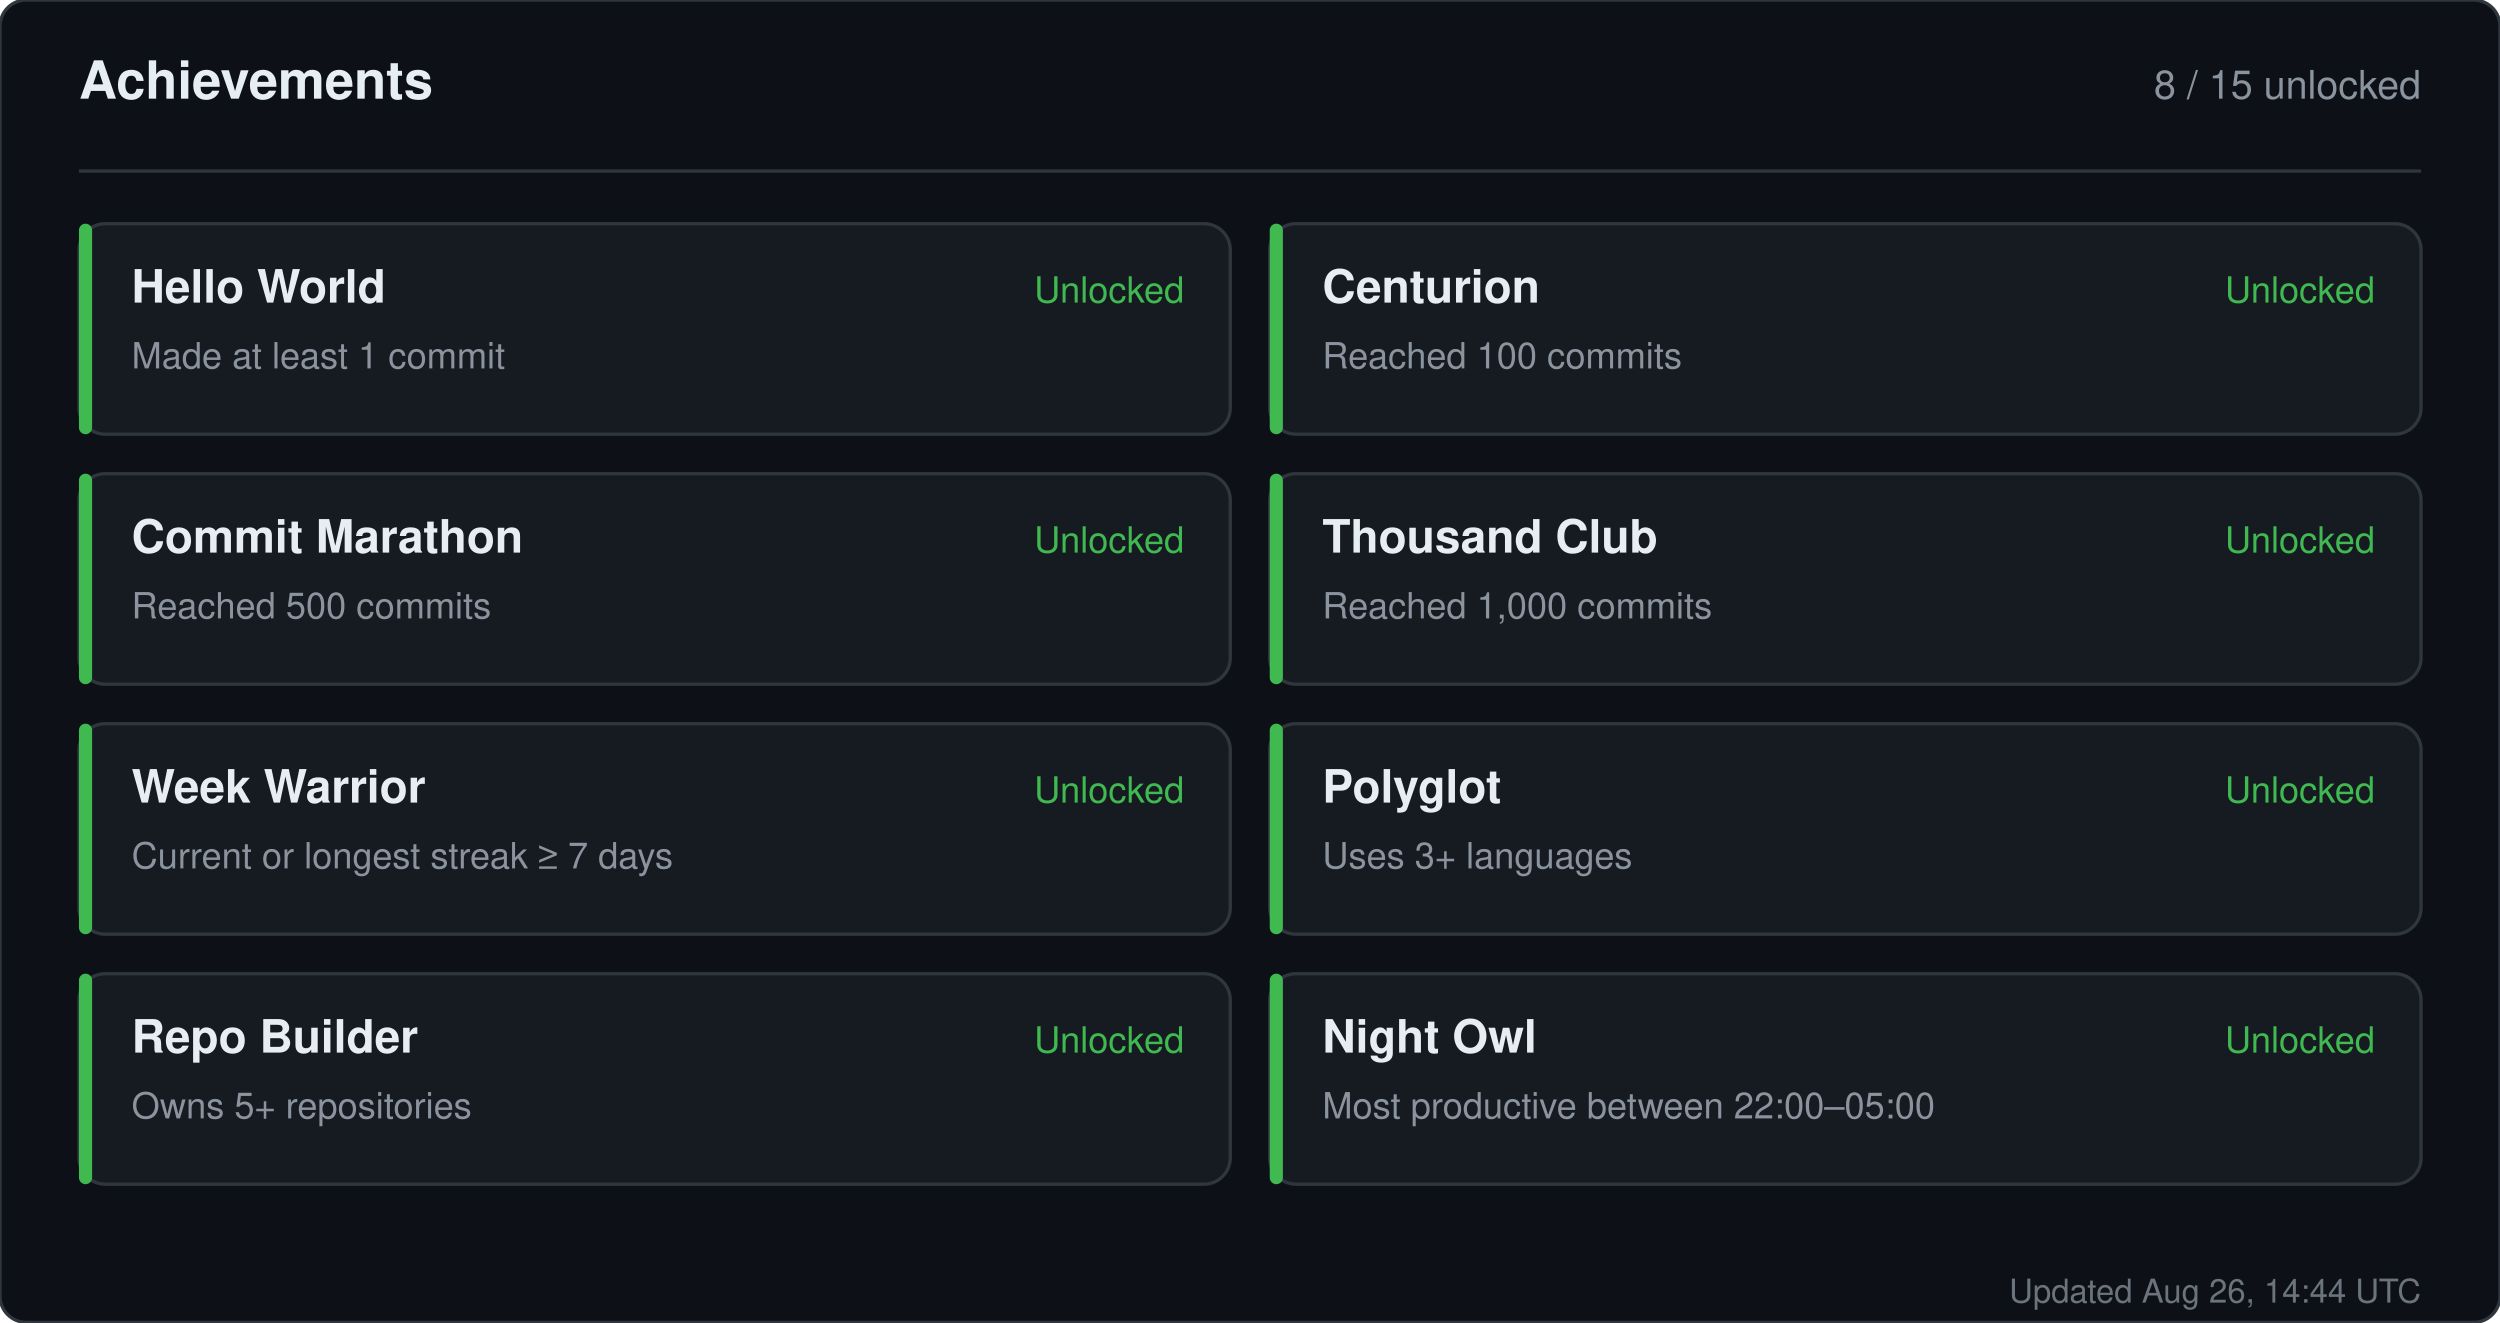
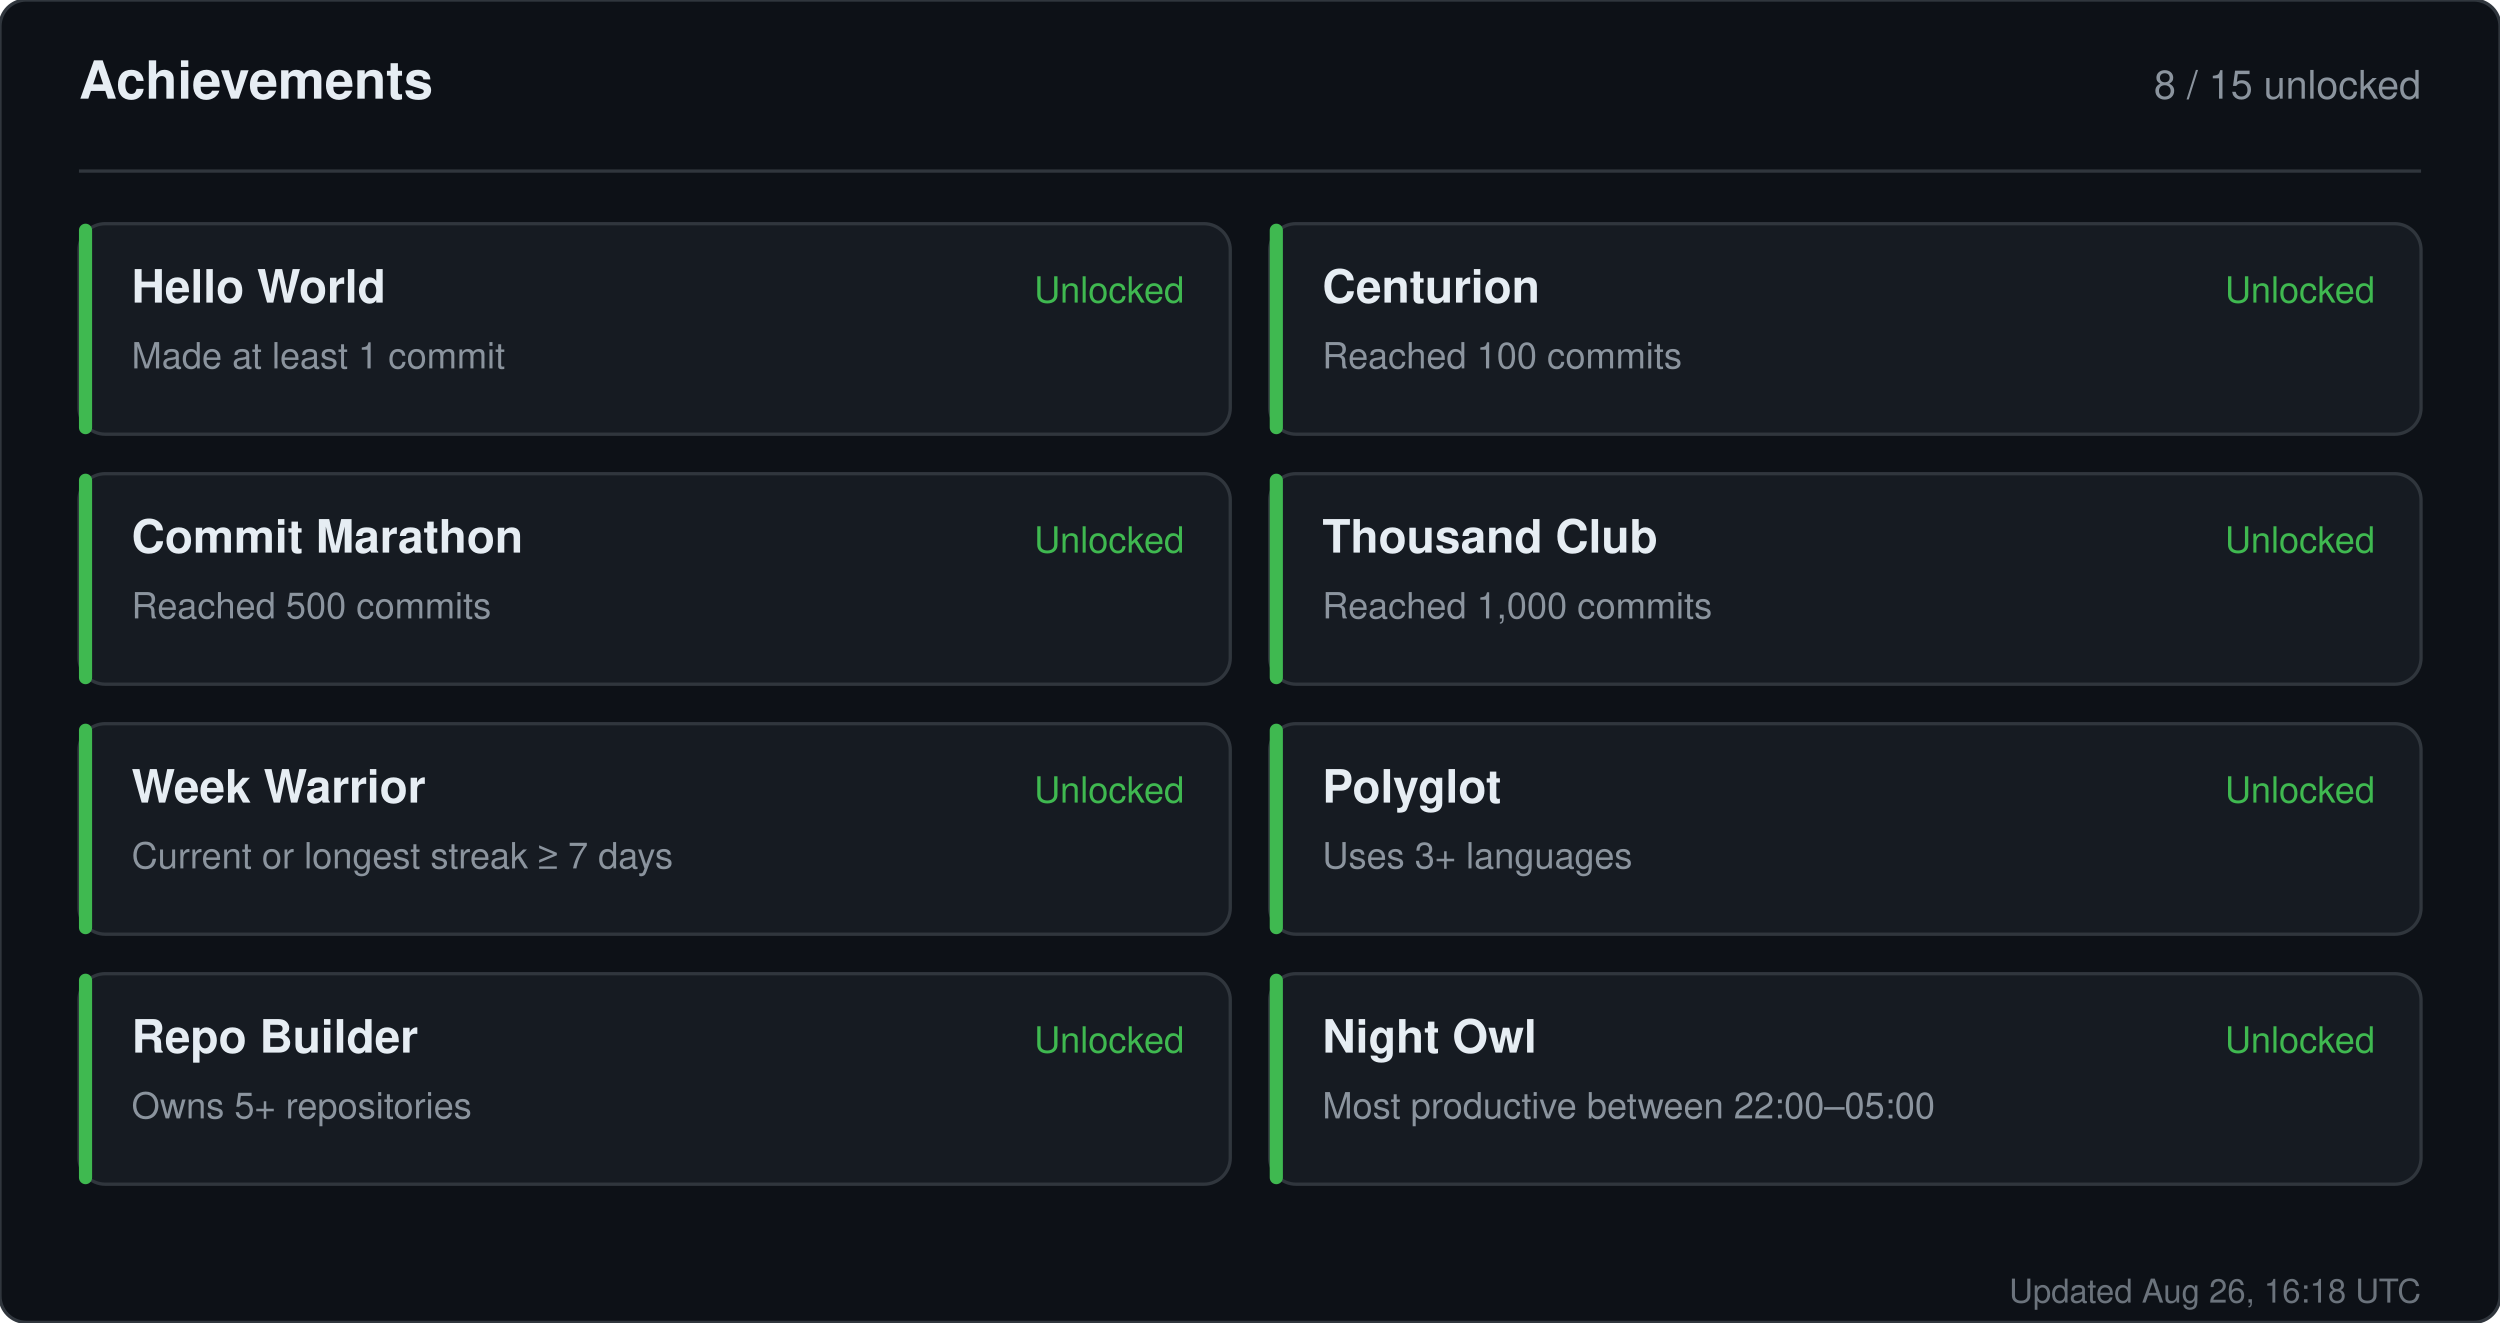
<svg xmlns="http://www.w3.org/2000/svg" width="760" height="402" viewBox="0 0 760 402" role="img" aria-label="Achievements for sandiirawan12">
  <rect width="760" height="402" rx="8" fill="#0d1117" stroke="#30363d" />
  <g font-family="-apple-system, BlinkMacSystemFont, Segoe UI, Helvetica, Arial, sans-serif">
    <text x="24" y="30" fill="#e6edf3" font-size="16" font-weight="700">Achievements</text>
    <text x="736" y="30" fill="#8b949e" font-size="12" text-anchor="end">8 / 15 unlocked</text>
    <line x1="24" y1="52" x2="736" y2="52" stroke="#30363d" />
    <rect x="24" y="68" width="350" height="64" rx="8" fill="#161b22" stroke="#30363d" />
    <rect x="24" y="68" width="4" height="64" rx="2" fill="#3fb950" />
    <text x="40" y="92" fill="#e6edf3" font-size="14" font-weight="700">Hello World</text>
    <text x="40" y="112" fill="#8b949e" font-size="11">Made at least 1 commit</text>
    <text x="360" y="92" fill="#3fb950" font-size="11" text-anchor="end">Unlocked</text>
    <rect x="386" y="68" width="350" height="64" rx="8" fill="#161b22" stroke="#30363d" />
    <rect x="386" y="68" width="4" height="64" rx="2" fill="#3fb950" />
    <text x="402" y="92" fill="#e6edf3" font-size="14" font-weight="700">Centurion</text>
    <text x="402" y="112" fill="#8b949e" font-size="11">Reached 100 commits</text>
    <text x="722" y="92" fill="#3fb950" font-size="11" text-anchor="end">Unlocked</text>
    <rect x="24" y="144" width="350" height="64" rx="8" fill="#161b22" stroke="#30363d" />
    <rect x="24" y="144" width="4" height="64" rx="2" fill="#3fb950" />
    <text x="40" y="168" fill="#e6edf3" font-size="14" font-weight="700">Commit Marathon</text>
    <text x="40" y="188" fill="#8b949e" font-size="11">Reached 500 commits</text>
    <text x="360" y="168" fill="#3fb950" font-size="11" text-anchor="end">Unlocked</text>
    <rect x="386" y="144" width="350" height="64" rx="8" fill="#161b22" stroke="#30363d" />
    <rect x="386" y="144" width="4" height="64" rx="2" fill="#3fb950" />
    <text x="402" y="168" fill="#e6edf3" font-size="14" font-weight="700">Thousand Club</text>
    <text x="402" y="188" fill="#8b949e" font-size="11">Reached 1,000 commits</text>
    <text x="722" y="168" fill="#3fb950" font-size="11" text-anchor="end">Unlocked</text>
    <rect x="24" y="220" width="350" height="64" rx="8" fill="#161b22" stroke="#30363d" />
    <rect x="24" y="220" width="4" height="64" rx="2" fill="#3fb950" />
    <text x="40" y="244" fill="#e6edf3" font-size="14" font-weight="700">Week Warrior</text>
    <text x="40" y="264" fill="#8b949e" font-size="11">Current or longest streak ≥ 7 days</text>
    <text x="360" y="244" fill="#3fb950" font-size="11" text-anchor="end">Unlocked</text>
    <rect x="386" y="220" width="350" height="64" rx="8" fill="#161b22" stroke="#30363d" />
    <rect x="386" y="220" width="4" height="64" rx="2" fill="#3fb950" />
    <text x="402" y="244" fill="#e6edf3" font-size="14" font-weight="700">Polyglot</text>
    <text x="402" y="264" fill="#8b949e" font-size="11">Uses 3+ languages</text>
    <text x="722" y="244" fill="#3fb950" font-size="11" text-anchor="end">Unlocked</text>
    <rect x="24" y="296" width="350" height="64" rx="8" fill="#161b22" stroke="#30363d" />
    <rect x="24" y="296" width="4" height="64" rx="2" fill="#3fb950" />
    <text x="40" y="320" fill="#e6edf3" font-size="14" font-weight="700">Repo Builder</text>
    <text x="40" y="340" fill="#8b949e" font-size="11">Owns 5+ repositories</text>
    <text x="360" y="320" fill="#3fb950" font-size="11" text-anchor="end">Unlocked</text>
    <rect x="386" y="296" width="350" height="64" rx="8" fill="#161b22" stroke="#30363d" />
    <rect x="386" y="296" width="4" height="64" rx="2" fill="#3fb950" />
    <text x="402" y="320" fill="#e6edf3" font-size="14" font-weight="700">Night Owl</text>
    <text x="402" y="340" fill="#8b949e" font-size="11">Most productive between 22:00–05:00</text>
    <text x="722" y="320" fill="#3fb950" font-size="11" text-anchor="end">Unlocked</text>
-     <text x="736" y="396" fill="#8b949e" font-size="10" text-anchor="end" opacity="0.75">Updated Aug 26, 14:44 UTC</text>
+     <text x="736" y="396" fill="#8b949e" font-size="10" text-anchor="end" opacity="0.75">Updated Aug 26, 16:18 UTC</text>
  </g>
</svg>
